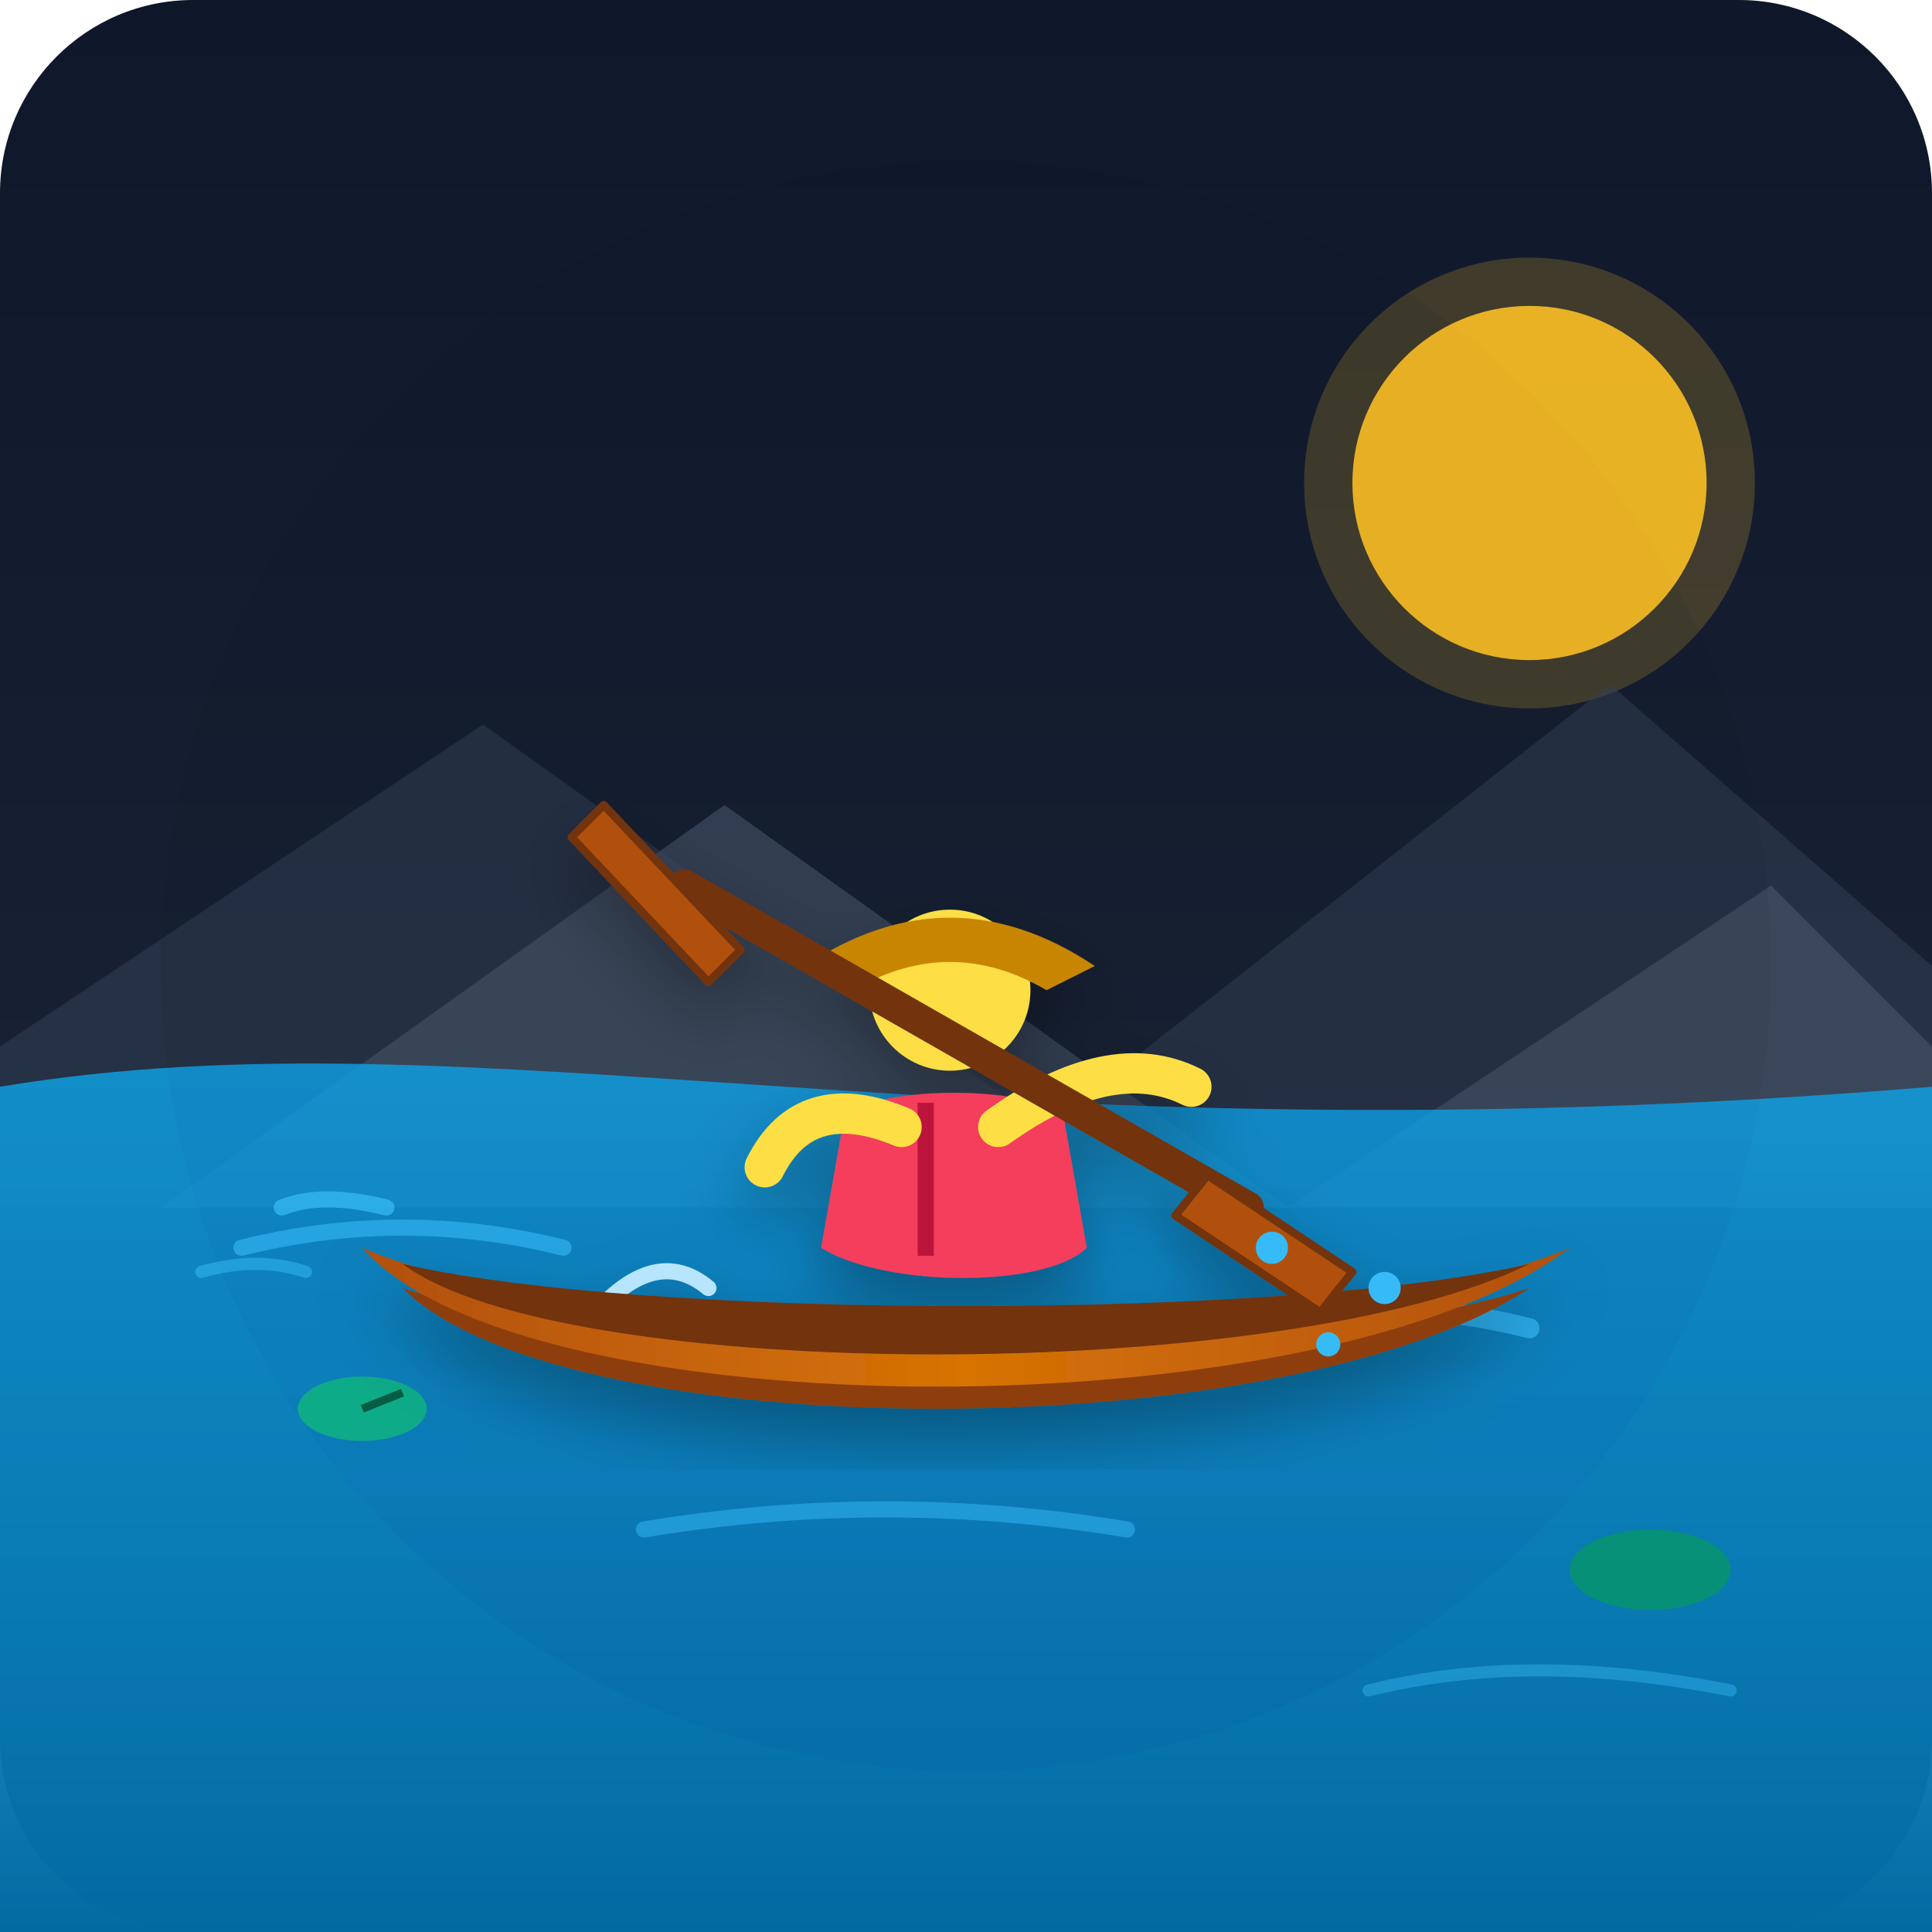
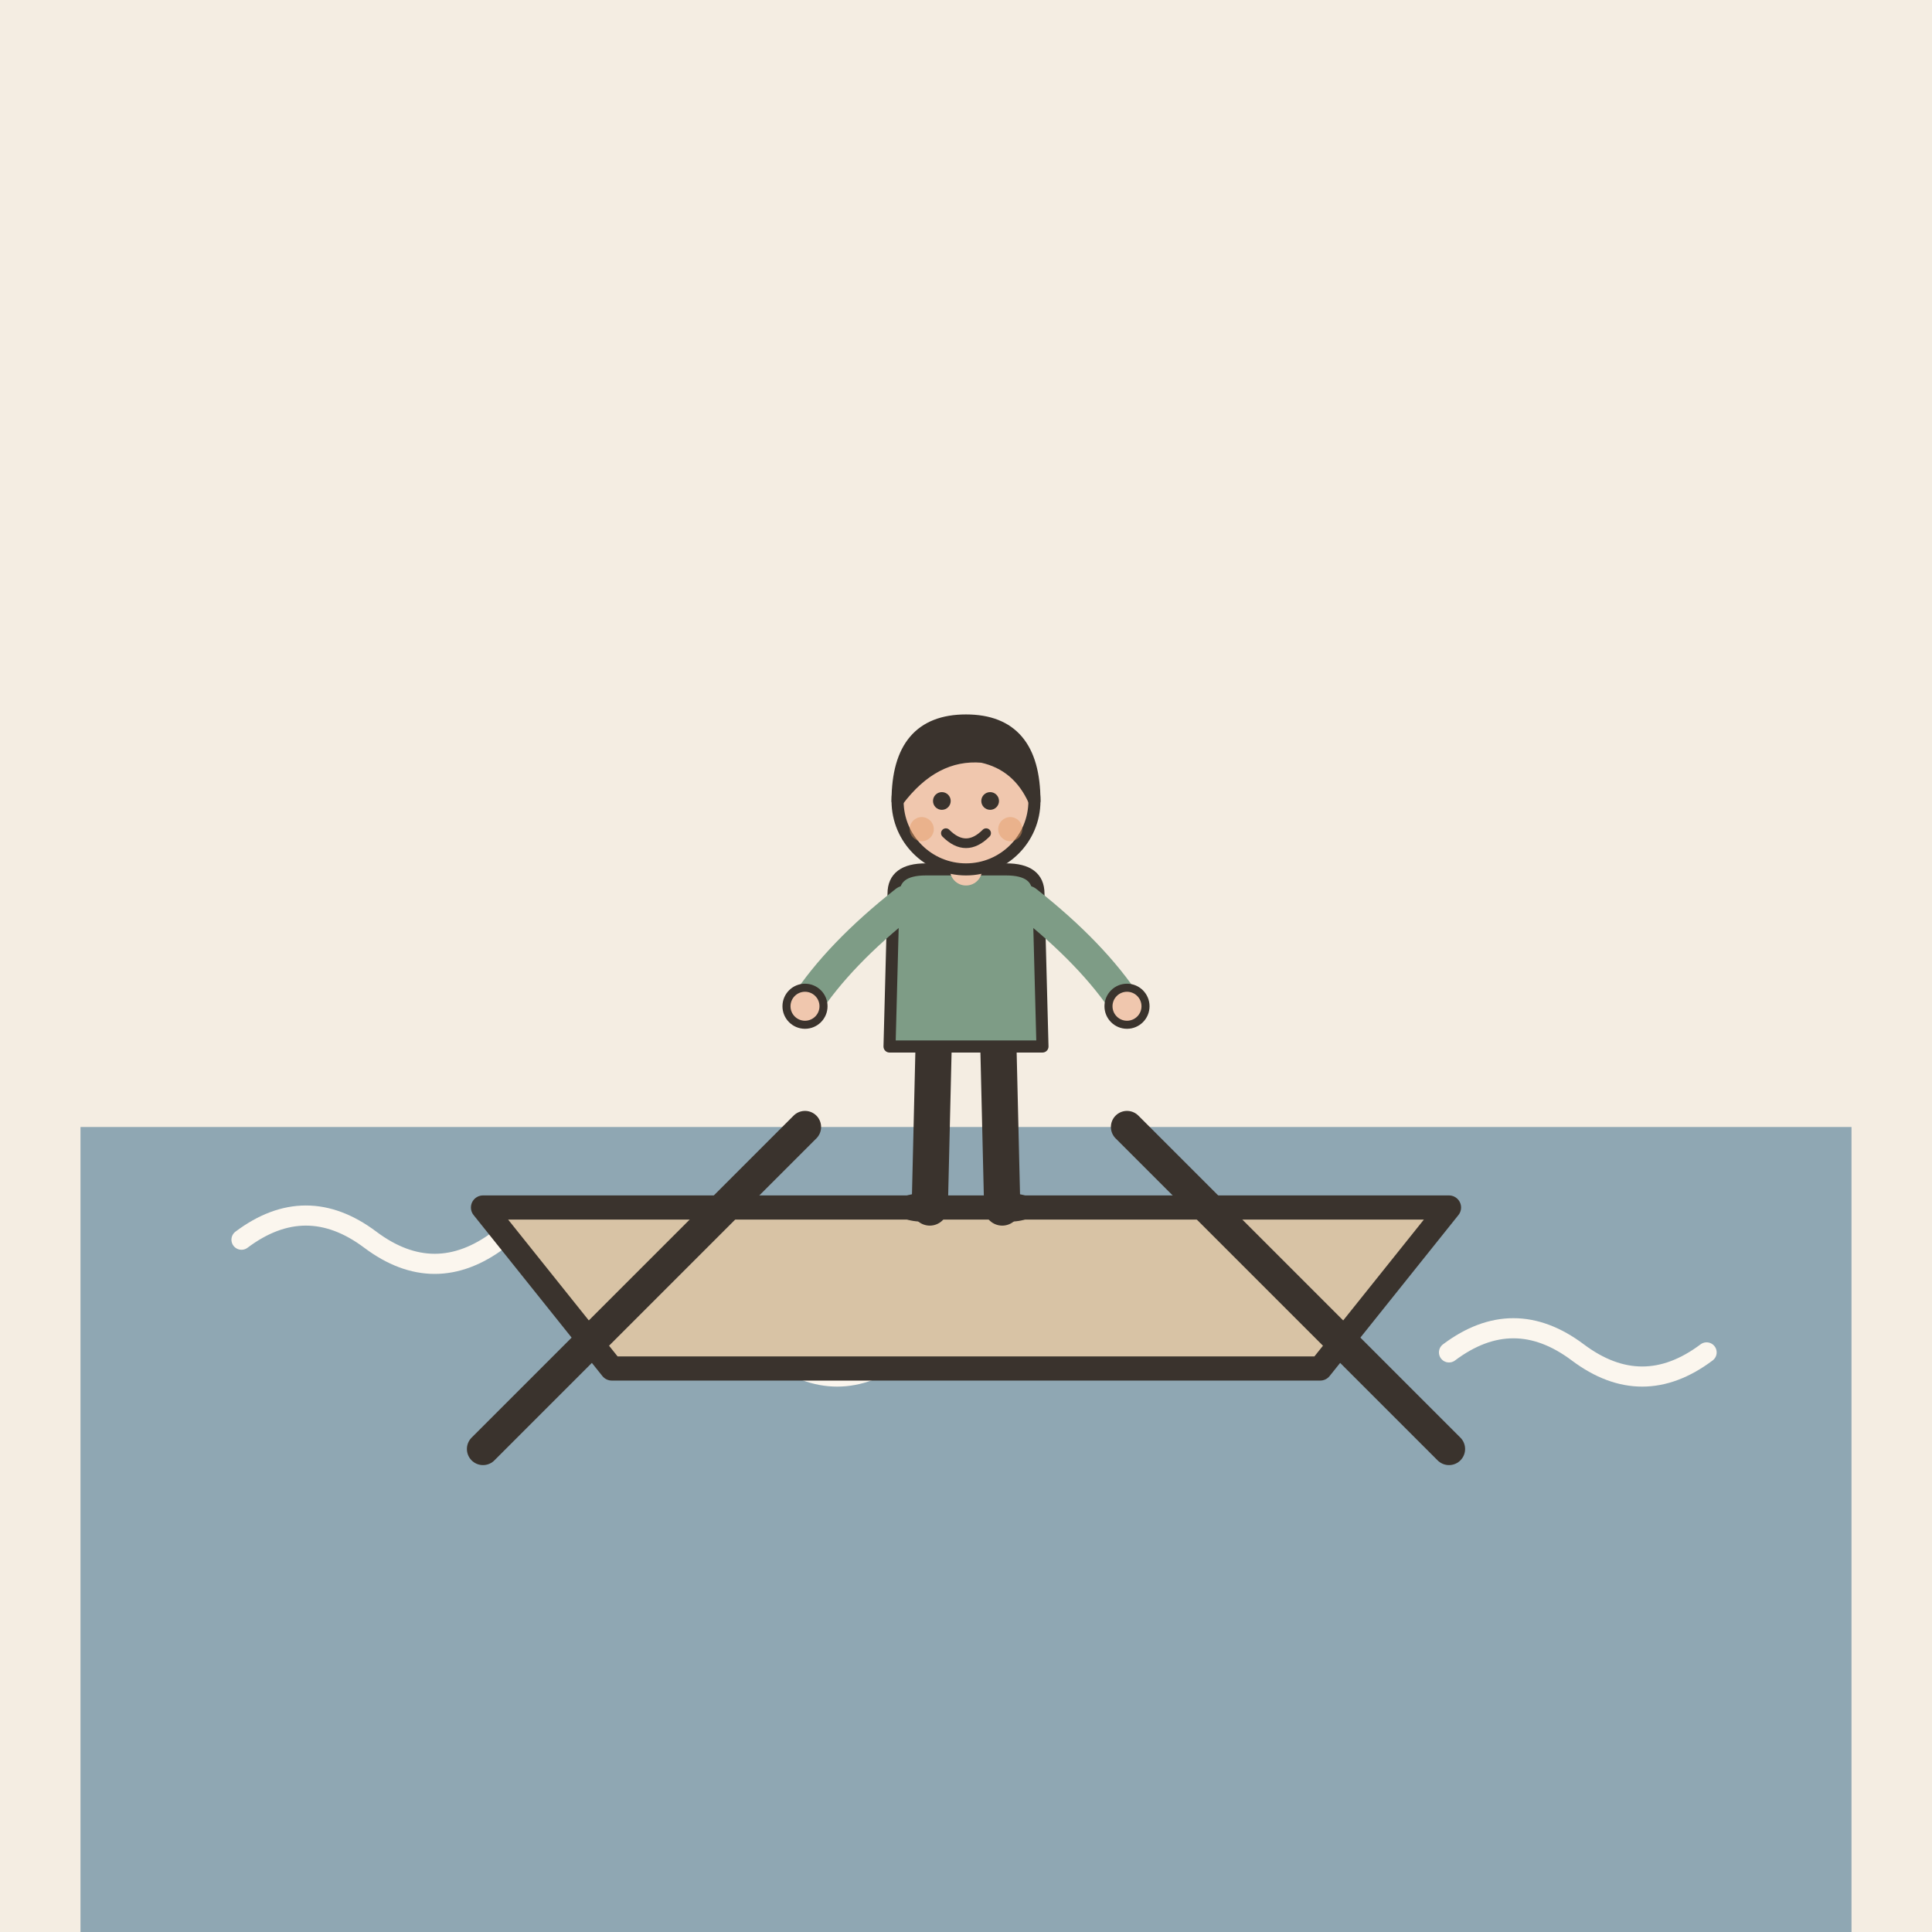
- <svg xmlns="http://www.w3.org/2000/svg" viewBox="0 0 240 240">
-   <defs>
-     <linearGradient id="skyGrad" x1="0%" y1="0%" x2="0%" y2="100%">
-       <stop offset="0%" stop-color="#0f172a" />
-       <stop offset="100%" stop-color="#1e293b" />
-     </linearGradient>
-     <linearGradient id="waterGrad" x1="0%" y1="0%" x2="0%" y2="100%">
-       <stop offset="0%" stop-color="#0ea5e9" stop-opacity="0.8" />
-       <stop offset="100%" stop-color="#0369a1" />
-     </linearGradient>
-     <linearGradient id="canoeGrad" x1="0%" y1="0%" x2="100%" y2="0%">
-       <stop offset="0%" stop-color="#b45309" />
-       <stop offset="50%" stop-color="#d97706" />
-       <stop offset="100%" stop-color="#b45309" />
-     </linearGradient>
-     <filter id="shadow" x="-10%" y="-10%" width="120%" height="120%">
-       <feDropShadow dx="0" dy="4" stdDeviation="4" flood-color="#000" flood-opacity="0.3" />
-     </filter>
-   </defs>
-   <rect width="240" height="240" rx="24" fill="url(#skyGrad)" />
-   <circle cx="190" cy="60" r="22" fill="#fbbf24" opacity="0.9" />
-   <circle cx="190" cy="60" r="28" fill="#fbbf24" opacity="0.2" />
-   <path d="M0 130 L60 90 L130 140 L200 85 L240 120 L240 150 L0 150 Z" fill="#334155" opacity="0.5" />
-   <path d="M20 150 L90 100 L160 150 L220 110 L240 130 L240 150 L0 150 Z" fill="#475569" opacity="0.6" />
-   <path d="M0 135 C 60 125, 120 145, 240 135 L240 240 L0 240 Z" fill="url(#waterGrad)" />
-   <path d="M30 155 Q 50 150, 70 155" stroke="#38bdf8" stroke-width="2" stroke-linecap="round" fill="none" opacity="0.6" />
-   <path d="M150 165 Q 170 160, 190 165" stroke="#38bdf8" stroke-width="2.5" stroke-linecap="round" fill="none" opacity="0.7" />
-   <path d="M80 190 Q 110 185, 140 190" stroke="#38bdf8" stroke-width="2" stroke-linecap="round" fill="none" opacity="0.5" />
-   <path d="M170 210 Q 190 205, 215 210" stroke="#38bdf8" stroke-width="1.5" stroke-linecap="round" fill="none" opacity="0.4" />
-   <ellipse cx="45" cy="175" rx="8" ry="4" fill="#10b981" opacity="0.8" />
-   <path d="M45 175 L50 173" stroke="#065f46" stroke-width="1" />
-   <ellipse cx="205" cy="195" rx="10" ry="5" fill="#059669" opacity="0.8" />
-   <g filter="url(#shadow)">
-     <path d="M75 162 Q 82 155, 88 160" stroke="#bae6fd" stroke-width="2" stroke-linecap="round" fill="none" />
-     <path d="M145 168 Q 152 162, 158 167" stroke="#bae6fd" stroke-width="2" stroke-linecap="round" fill="none" />
-     <path d="M50 160 C 70 180, 160 180, 190 160 C 160 170, 80 170, 50 160 Z" fill="#92400e" />
-     <path d="M45 155 C 65 178, 165 178, 195 155 C 165 168, 75 168, 45 155 Z" fill="url(#canoeGrad)" />
-     <path d="M50 157 C 70 172, 160 172, 190 157 C 160 164, 80 164, 50 157 Z" fill="#78350f" />
-     <path d="M105 138 C 112 135, 125 135, 132 138 L 135 155 C 130 160, 110 160, 102 155 Z" fill="#f43f5e" />
-     <path d="M115 137 L 115 156" stroke="#be123c" stroke-width="2" />
-     <circle cx="118" cy="123" r="10" fill="#fde047" />
-     <path d="M100 120 Q 118 108, 136 120 L 130 123 Q 118 116, 106 123 Z" fill="#ca8a04" />
-     <path d="M112 140 Q 100 135, 95 145" stroke="#fde047" stroke-width="5" stroke-linecap="round" fill="none" />
-     <path d="M124 140 Q 138 130, 148 135" stroke="#fde047" stroke-width="5" stroke-linecap="round" fill="none" />
-     <path d="M85 110 L 155 150" stroke="#78350f" stroke-width="4" stroke-linecap="round" />
-     <path d="M75 100 L 92 118 L 88 122 L 71 104 Z" fill="#b45309" stroke="#78350f" stroke-linejoin="round" />
-     <path d="M150 146 L 168 158 L 164 163 L 146 151 Z" fill="#b45309" stroke="#78350f" stroke-linejoin="round" />
-     <circle cx="172" cy="160" r="2" fill="#38bdf8" />
-     <circle cx="165" cy="167" r="1.5" fill="#38bdf8" />
-     <circle cx="158" cy="155" r="2" fill="#38bdf8" />
+ <svg xmlns="http://www.w3.org/2000/svg" viewBox="0 0 240 240" data-style="editorial">
+   <rect width="240" height="240" fill="#F4EDE2" />
+   <rect x="10" y="140" width="220" height="100" rx="0" fill="#8FA7B3" />
+   <path d="M30 154q8 -6 16 0t16 0" fill="none" stroke="#FBF6EE" stroke-width="2.5" stroke-linecap="round" stroke-linejoin="round" />
+   <path d="M80 168q8 -6 16 0t16 0" fill="none" stroke="#FBF6EE" stroke-width="2.5" stroke-linecap="round" stroke-linejoin="round" />
+   <path d="M130 154q8 -6 16 0t16 0" fill="none" stroke="#FBF6EE" stroke-width="2.5" stroke-linecap="round" stroke-linejoin="round" />
+   <path d="M180 168q8 -6 16 0t16 0" fill="none" stroke="#FBF6EE" stroke-width="2.5" stroke-linecap="round" stroke-linejoin="round" />
+   <g transform="translate(120 150)">
+     <path d="M-60 0L60 0L44 20L-44 20Z" fill="#D8C3A5" stroke="#3A332D" stroke-width="3" stroke-linecap="round" stroke-linejoin="round" />
+     <path d="M-20 -10L-60 30" stroke="#3A332D" stroke-width="4" stroke-linecap="round" fill="none" />
+     <path d="M20 -10L60 30" stroke="#3A332D" stroke-width="4" stroke-linecap="round" fill="none" />
  </g>
-   <circle cx="120" cy="120" r="100" fill="url(#skyGrad)" opacity="0.05" style="mix-blend-mode: overlay;" />
-   <path d="M35 150 Q 40 148, 48 150" stroke="#38bdf8" stroke-width="2" stroke-linecap="round" fill="none" opacity="0.7" />
-   <path d="M25 158 Q 32 156, 38 158" stroke="#38bdf8" stroke-width="1.5" stroke-linecap="round" fill="none" opacity="0.5" />
+   <g transform="translate(120 150) scale(0.5 0.5)">
+     <path d="M-8 -42L-9 0" stroke="#3A332D" stroke-width="9" stroke-linecap="round" fill="none" />
+     <path d="M8 -42L9 0" stroke="#3A332D" stroke-width="9" stroke-linecap="round" fill="none" />
+     <ellipse cx="-11" cy="0" rx="7" ry="3.5" fill="#3A332D" />
+     <ellipse cx="11" cy="0" rx="7" ry="3.5" fill="#3A332D" />
+     <path d="M-18 -78Q-18 -84 -10 -84L10 -84Q18 -84 18 -78L19 -40L-19 -40Z" fill="#7E9C86" stroke="#3A332D" stroke-width="3" stroke-linecap="round" stroke-linejoin="round" />
+     <path d="M-15 -76Q-31.5 -63 -40 -50" fill="none" stroke="#7E9C86" stroke-width="8" stroke-linecap="round" stroke-linejoin="round" />
+     <circle cx="-40" cy="-50" r="4.6" fill="#F0C7AE" stroke="#3A332D" stroke-linecap="round" stroke-linejoin="round" stroke-width="2" />
+     <path d="M15 -76Q31.5 -63 40 -50" fill="none" stroke="#7E9C86" stroke-width="8" stroke-linecap="round" stroke-linejoin="round" />
+     <circle cx="40" cy="-50" r="4.6" fill="#F0C7AE" stroke="#3A332D" stroke-linecap="round" stroke-linejoin="round" stroke-width="2" />
+     <path d="M0 -84L0 -88" stroke="#F0C7AE" stroke-width="8" stroke-linecap="round" fill="none" />
+     <circle cx="0" cy="-101" r="17" fill="#F0C7AE" stroke="#3A332D" stroke-width="3" stroke-linecap="round" stroke-linejoin="round" />
+     <path d="M-17 -101Q-17 -121 0 -121Q17 -121 17 -101Q13 -110 4 -112Q-8 -113 -17 -101Z" fill="#3A332D" stroke="#3A332D" stroke-width="3" stroke-linecap="round" stroke-linejoin="round" />
+     <circle cx="-6" cy="-101" r="2.2" fill="#3A332D" />
+     <circle cx="6" cy="-101" r="2.2" fill="#3A332D" />
+     <path d="M-5 -93Q0 -88 5 -93" fill="none" stroke="#3A332D" stroke-width="2.4" stroke-linecap="round" stroke-linejoin="round" />
+     <circle cx="-11" cy="-94" r="3" fill="#E39A62" opacity="0.45" />
+     <circle cx="11" cy="-94" r="3" fill="#E39A62" opacity="0.45" />
+   </g>
</svg>
